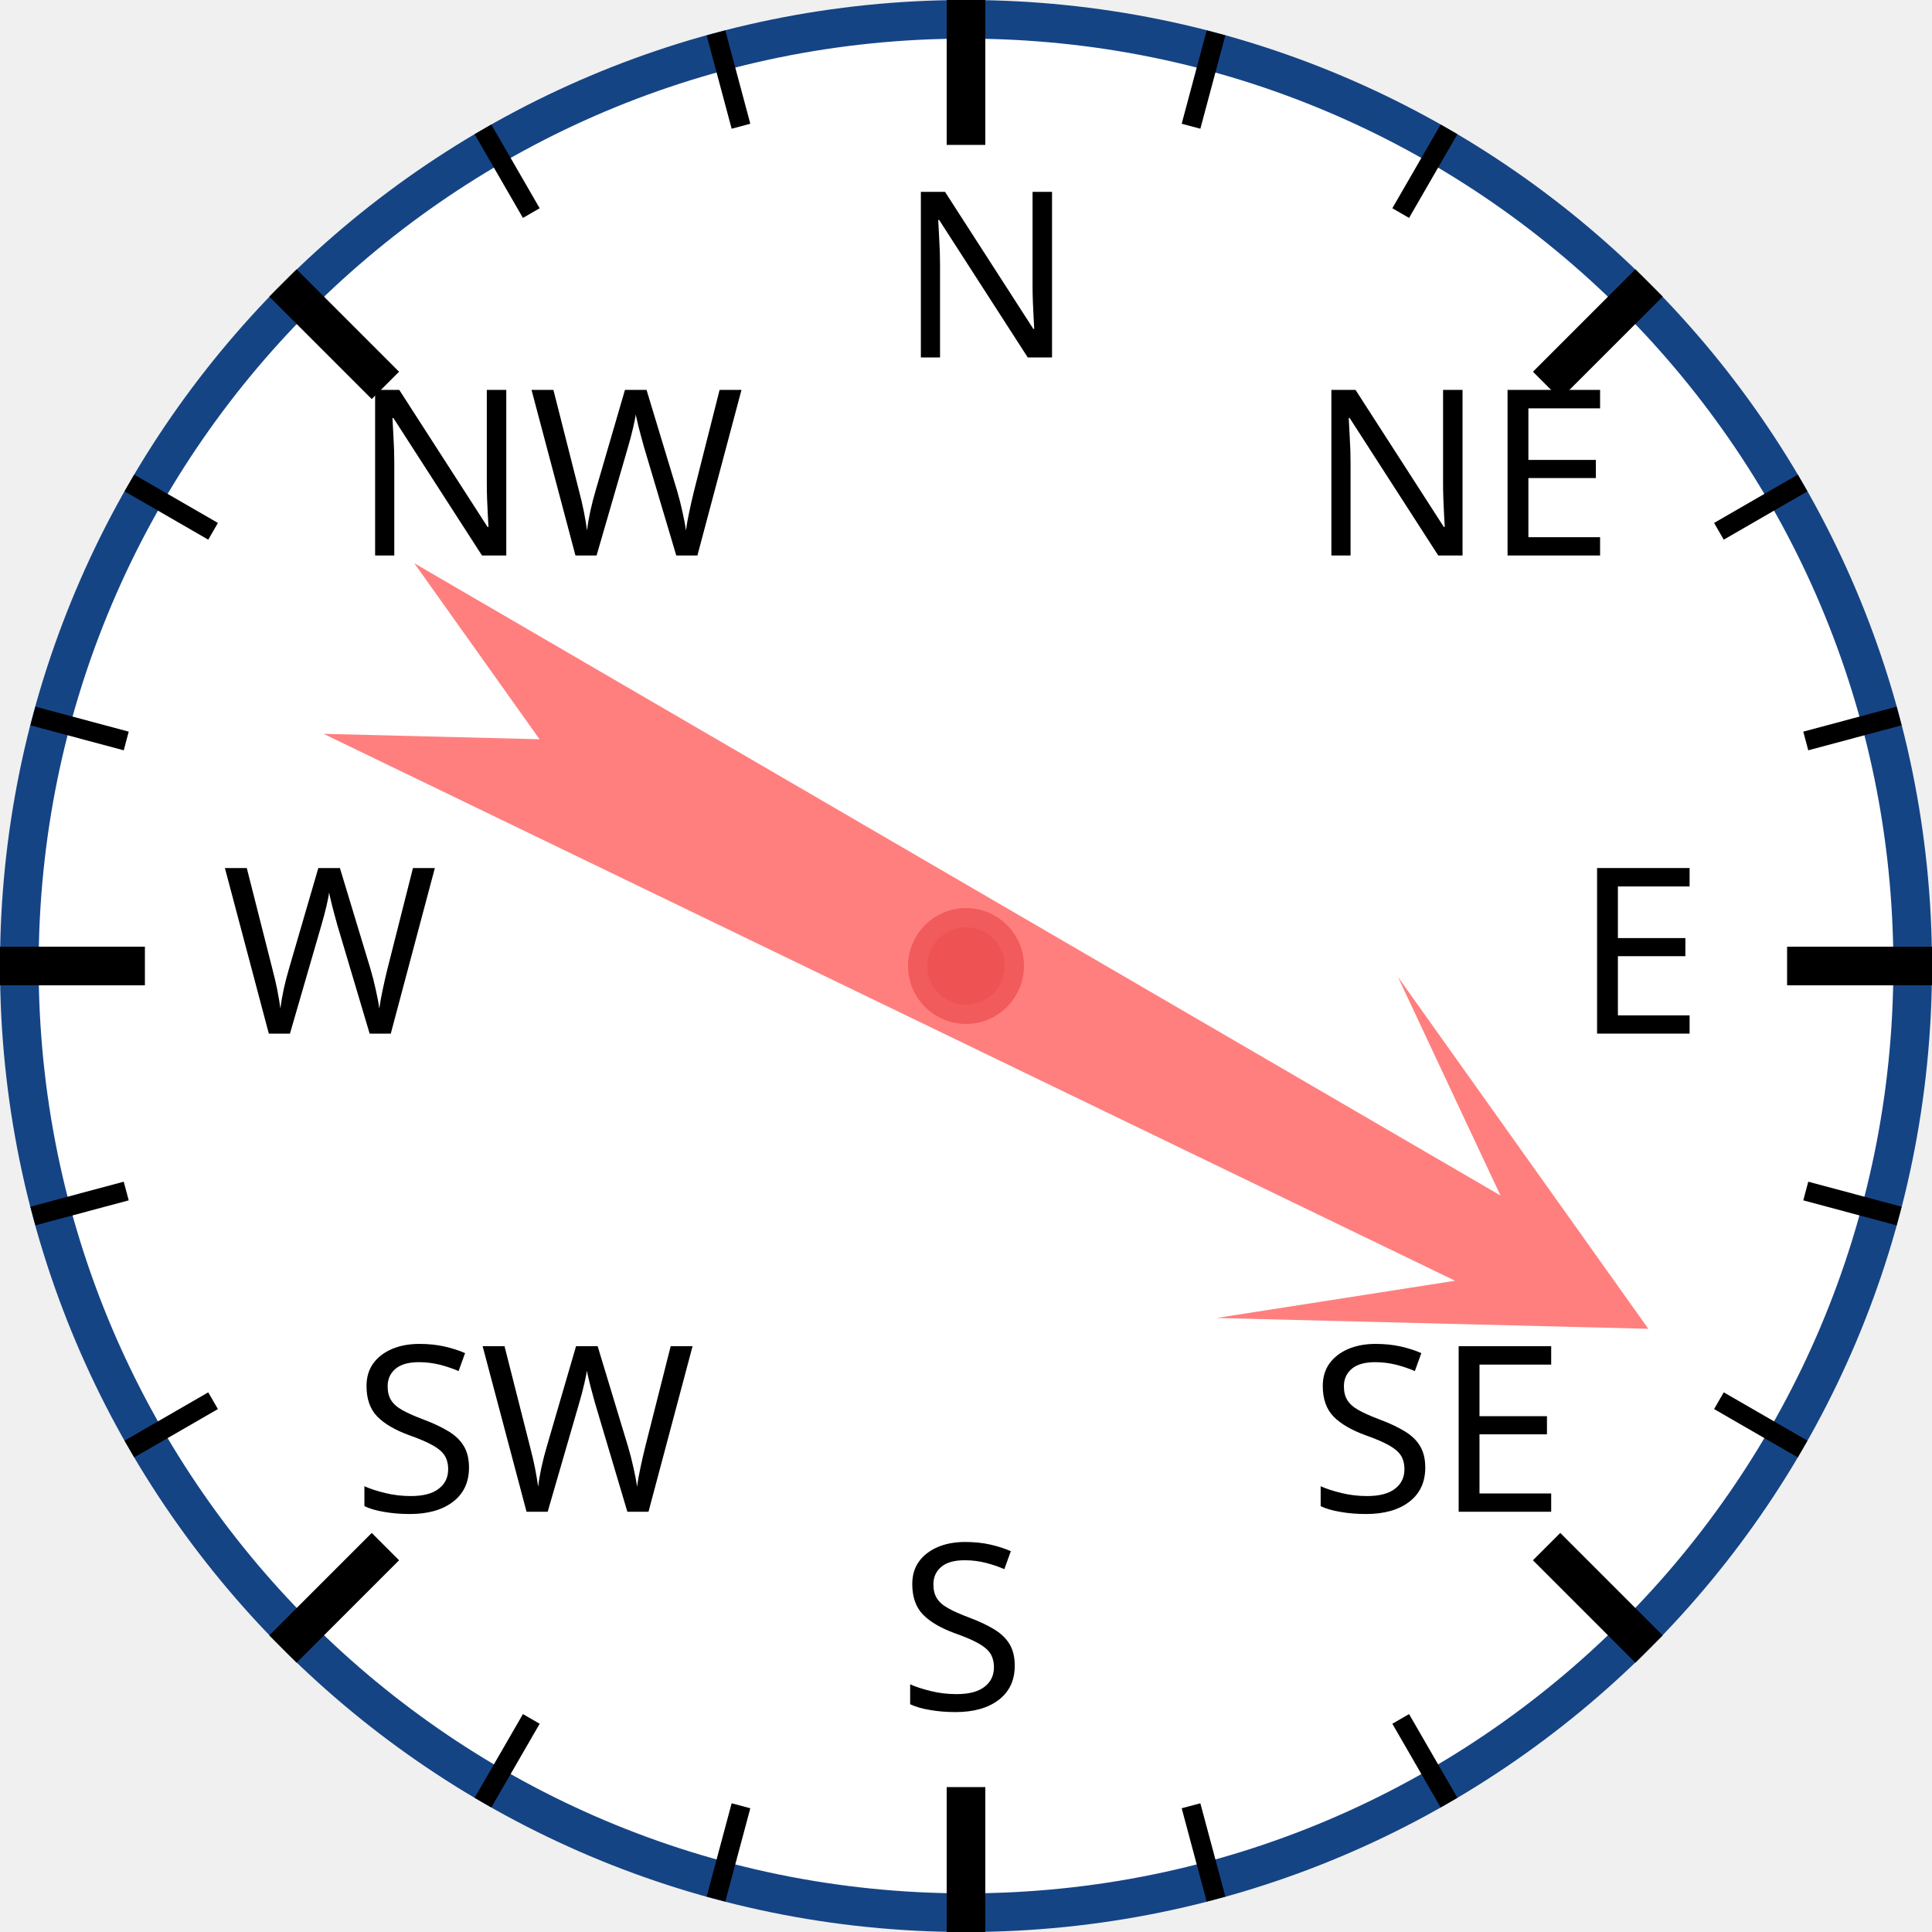
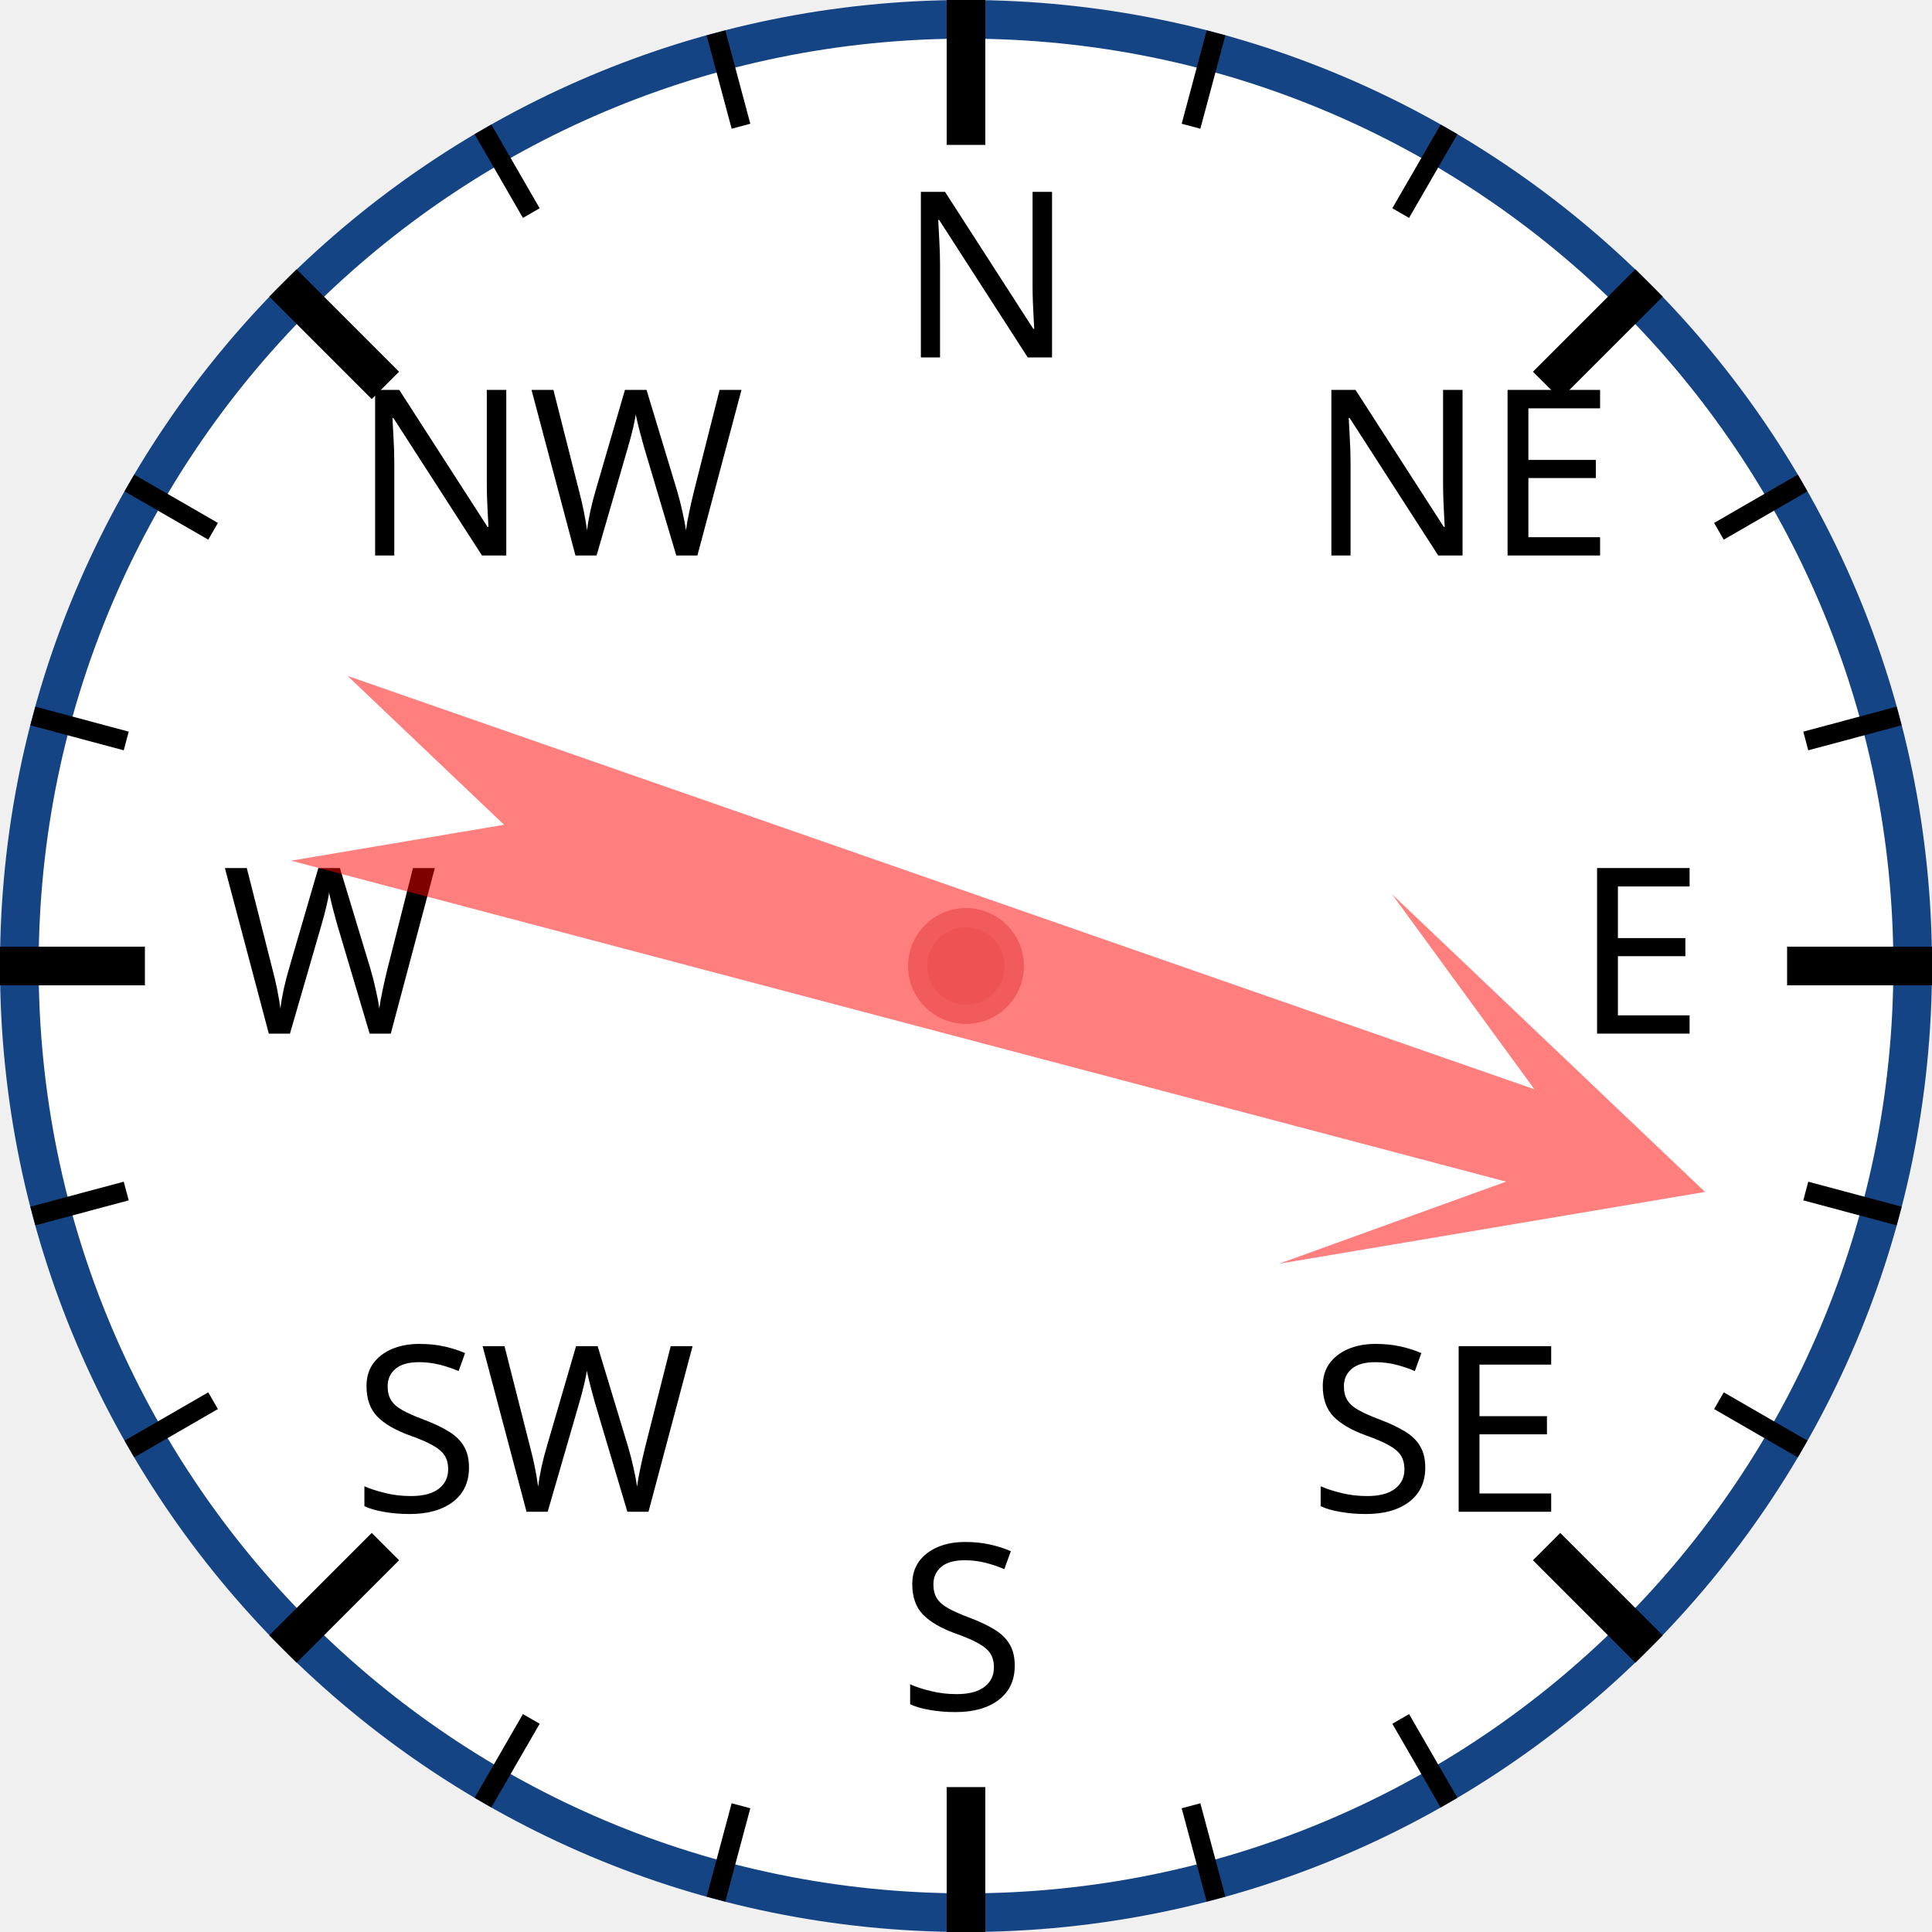
<svg xmlns="http://www.w3.org/2000/svg" width="120px" height="120px" viewBox="0 0 200 200">
  <circle cx="100" cy="100" r="98" style="fill: white; stroke: #154485; stroke-width: 4;" />
  <text x="93.0" y="37.0" style="font-family: sans-serif; font-size: 18pt;">N</text>
  <line x1="100.0" y1="0.0" x2="100.0" y2="15.0" style="stroke: black; stroke-width: 4;" />
  <line x1="74.118" y1="3.407" x2="76.706" y2="13.067" style="stroke: black; stroke-width: 2;" />
  <line x1="50" y1="13.397" x2="55" y2="22.058" style="stroke: black; stroke-width: 2;" />
  <text x="36.503" y="57.503" style="font-family: sans-serif; font-size: 18pt;">NW</text>
  <line x1="29.289" y1="29.289" x2="39.896" y2="39.896" style="stroke: black; stroke-width: 4;" />
  <line x1="13.397" y1="50" x2="22.058" y2="55" style="stroke: black; stroke-width: 2;" />
  <line x1="3.407" y1="74.118" x2="13.067" y2="76.706" style="stroke: black; stroke-width: 2;" />
  <text x="23.0" y="107.0" style="font-family: sans-serif; font-size: 18pt;">W</text>
  <line x1="0.0" y1="100.0" x2="15.0" y2="100.0" style="stroke: black; stroke-width: 4;" />
  <line x1="3.407" y1="125.882" x2="13.067" y2="123.294" style="stroke: black; stroke-width: 2;" />
  <line x1="13.397" y1="150" x2="22.058" y2="145" style="stroke: black; stroke-width: 2;" />
  <text x="36.503" y="156.497" style="font-family: sans-serif; font-size: 18pt;">SW</text>
  <line x1="29.289" y1="170.711" x2="39.896" y2="160.104" style="stroke: black; stroke-width: 4;" />
  <line x1="50" y1="186.603" x2="55" y2="177.942" style="stroke: black; stroke-width: 2;" />
  <line x1="74.118" y1="196.593" x2="76.706" y2="186.933" style="stroke: black; stroke-width: 2;" />
  <text x="93" y="177.0" style="font-family: sans-serif; font-size: 18pt;">S</text>
  <line x1="100" y1="200.0" x2="100" y2="185.0" style="stroke: black; stroke-width: 4;" />
  <line x1="125.882" y1="196.593" x2="123.294" y2="186.933" style="stroke: black; stroke-width: 2;" />
  <line x1="150.0" y1="186.603" x2="145.0" y2="177.942" style="stroke: black; stroke-width: 2;" />
  <text x="135.497" y="156.497" style="font-family: sans-serif; font-size: 18pt;">SE</text>
  <line x1="170.711" y1="170.711" x2="160.104" y2="160.104" style="stroke: black; stroke-width: 4;" />
  <line x1="186.603" y1="150" x2="177.942" y2="145" style="stroke: black; stroke-width: 2;" />
  <line x1="196.593" y1="125.882" x2="186.933" y2="123.294" style="stroke: black; stroke-width: 2;" />
  <text x="163.0" y="107" style="font-family: sans-serif; font-size: 18pt;">E</text>
  <line x1="200.0" y1="100" x2="185.0" y2="100" style="stroke: black; stroke-width: 4;" />
  <line x1="196.593" y1="74.118" x2="186.933" y2="76.706" style="stroke: black; stroke-width: 2;" />
  <line x1="186.603" y1="50" x2="177.942" y2="55" style="stroke: black; stroke-width: 2;" />
  <text x="135.497" y="57.503" style="font-family: sans-serif; font-size: 18pt;">NE</text>
  <line x1="170.711" y1="29.289" x2="160.104" y2="39.896" style="stroke: black; stroke-width: 4;" />
  <line x1="150" y1="13.397" x2="145" y2="22.058" style="stroke: black; stroke-width: 2;" />
  <line x1="125.882" y1="3.407" x2="123.294" y2="13.067" style="stroke: black; stroke-width: 2;" />
-   <polygon points="100 20 120 60 105 40 110 170 100 150 90 170 95 40 80 60" style="fill: red; fill-opacity: 0.5;" transform="rotate(118,100,100)" />
+   <polygon points="100 20 120 60 105 40 110 170 100 150 90 170 95 40 80 60" style="fill: red; fill-opacity: 0.5;" transform="rotate(107,100,100)" />
  <circle cx="100" cy="100" r="5" style="fill: #EE5252; stroke: #F25B5B; stroke-width: 2;" />
</svg>
